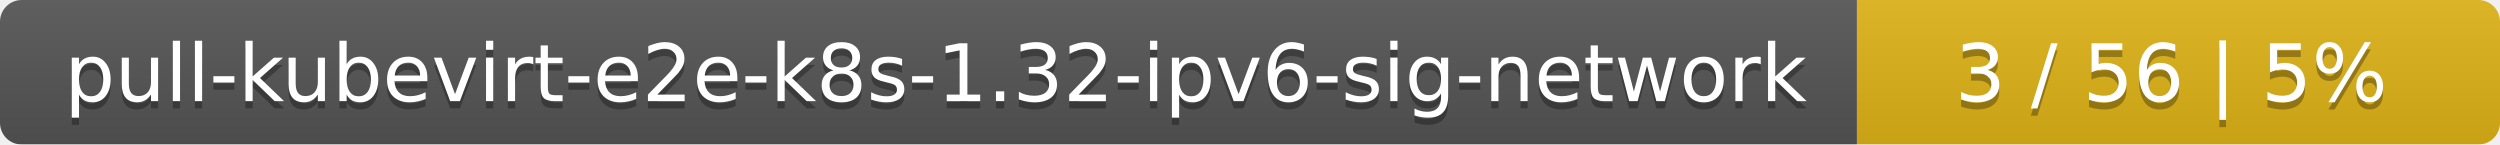
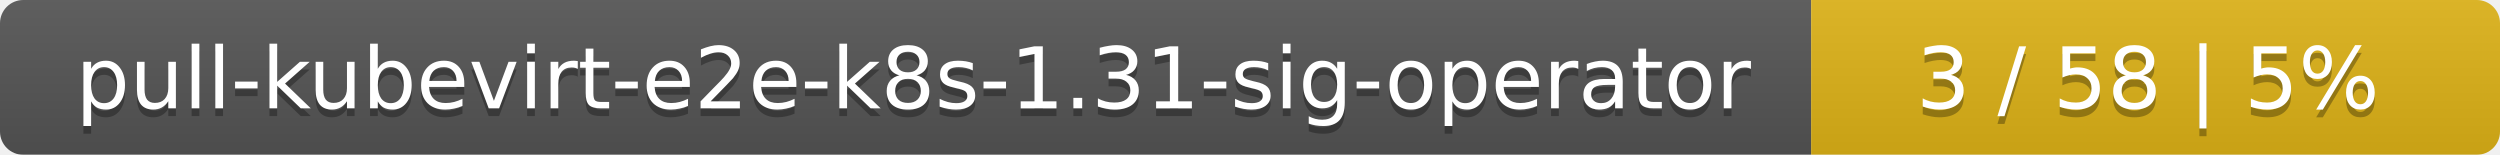
- <svg xmlns="http://www.w3.org/2000/svg" width="346" height="20">
+ <svg xmlns="http://www.w3.org/2000/svg" width="323" height="20">
  <linearGradient id="smooth" x2="0" y2="100%">
    <stop offset="0" stop-color="#bbb" stop-opacity=".1" />
    <stop offset="1" stop-opacity=".1" />
  </linearGradient>
  <mask id="round">
-     <rect width="346" height="20" rx="3" fill="#fff" />
+     <rect width="323" height="20" rx="3" fill="#fff" />
  </mask>
  <g mask="url(#round)">
-     <rect width="257" height="20" fill="#555" />
-     <rect x="257" width="89" height="20" fill="#dfb317" />
-     <rect width="346" height="20" fill="url(#smooth)" />
+     <rect width="234" height="20" fill="#555" />
+     <rect x="234" width="89" height="20" fill="#dfb317" />
+     <rect width="323" height="20" fill="url(#smooth)" />
  </g>
  <g fill="#fff" text-anchor="middle" font-family="DejaVu Sans,Verdana,Geneva,sans-serif" font-size="11">
-     <text x="129.5" y="15" fill="#010101" fill-opacity=".3">pull-kubevirt-e2e-k8s-1.32-ipv6-sig-network</text>
-     <text x="129.5" y="14">pull-kubevirt-e2e-k8s-1.32-ipv6-sig-network</text>
-     <text x="300.5" y="15" fill="#010101" fill-opacity=".3">3 / 56    |    5%</text>
-     <text x="300.5" y="14">3 / 56    |    5%</text>
+     <text x="118" y="15" fill="#010101" fill-opacity=".3">pull-kubevirt-e2e-k8s-1.31-sig-operator</text>
+     <text x="118" y="14">pull-kubevirt-e2e-k8s-1.31-sig-operator</text>
+     <text x="277.5" y="15" fill="#010101" fill-opacity=".3">3 / 58    |    5%</text>
+     <text x="277.5" y="14">3 / 58    |    5%</text>
  </g>
</svg>
